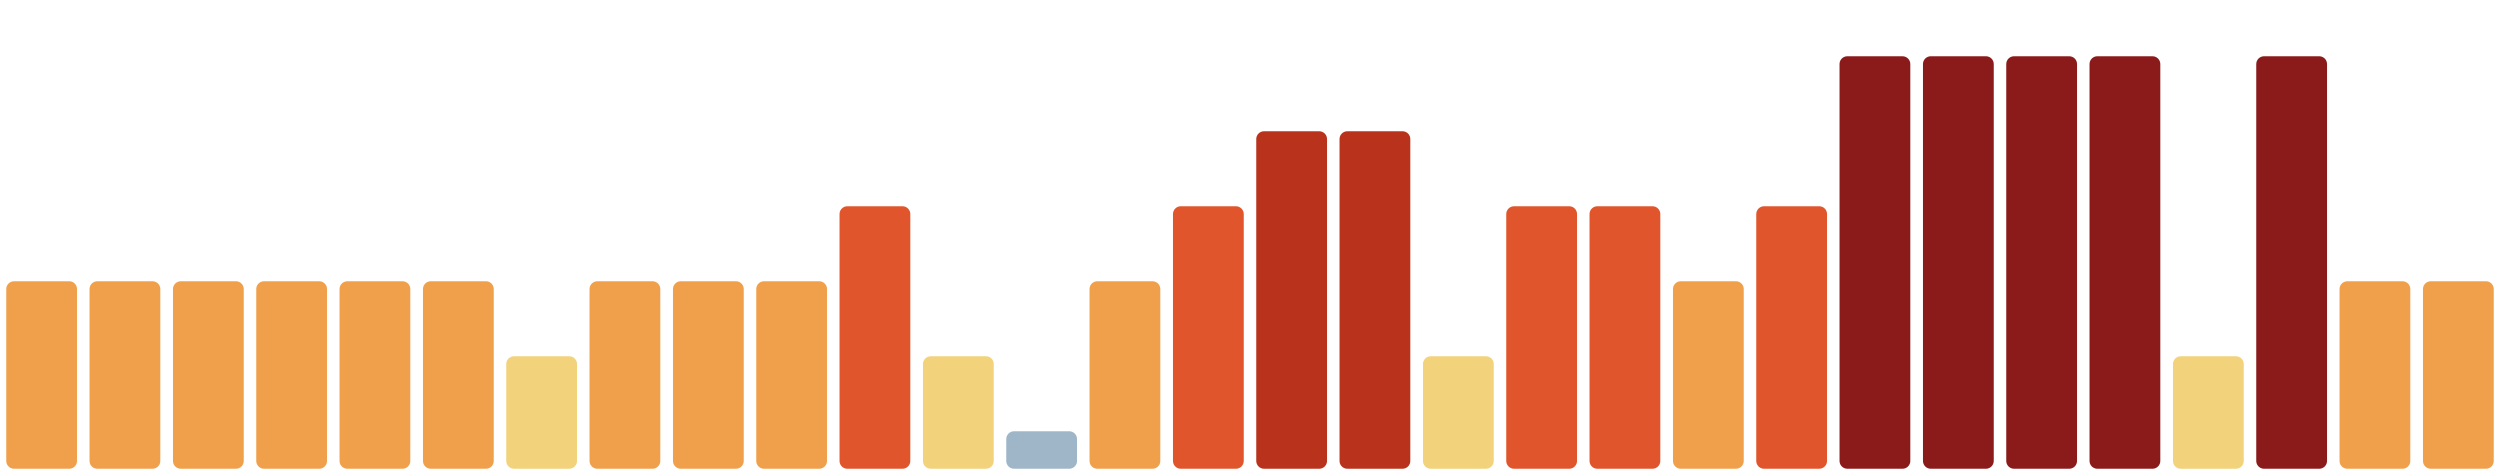
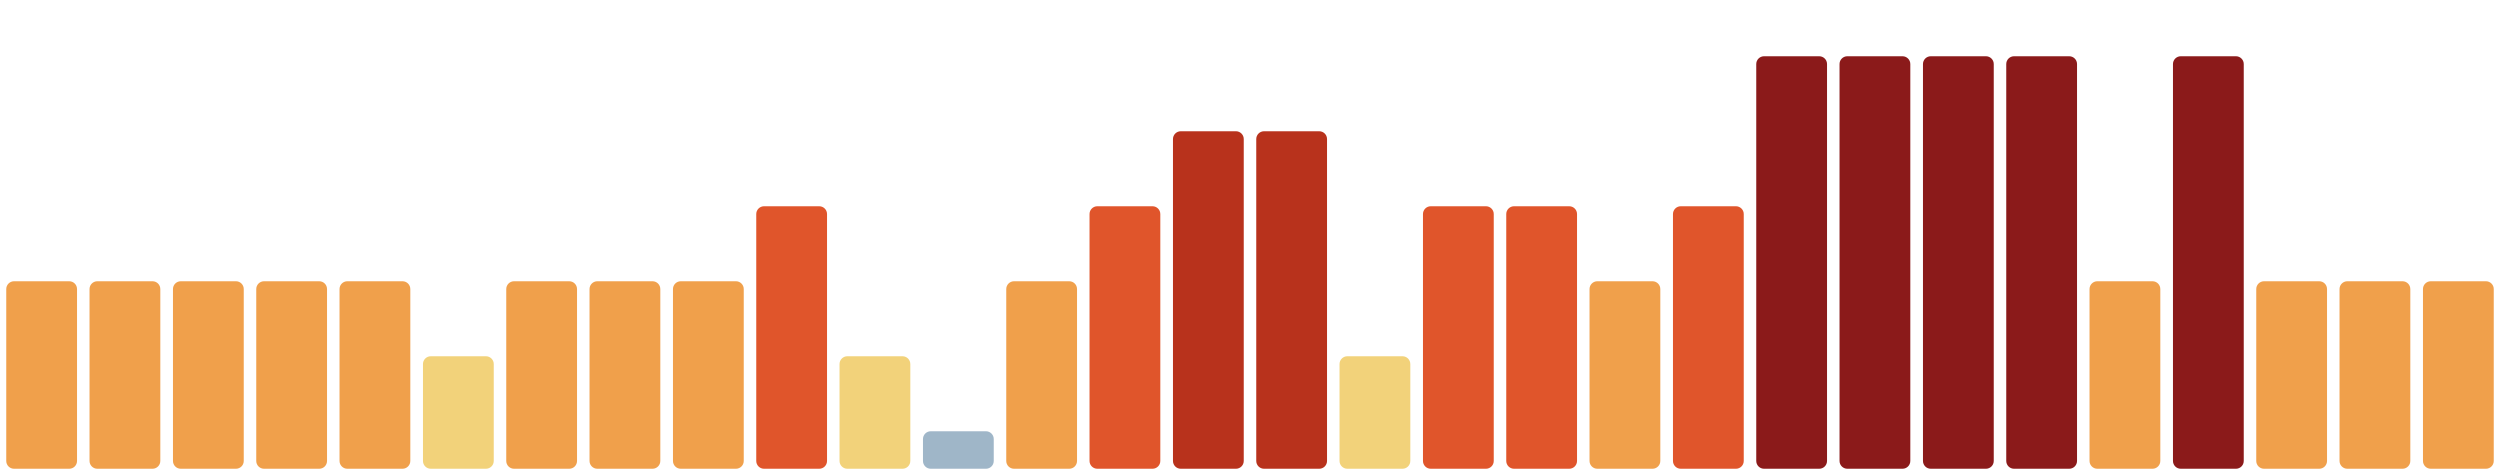
<svg xmlns="http://www.w3.org/2000/svg" viewBox="0 0 1600 300" width="1600" height="300" preserveAspectRatio="none" role="img" aria-label="Índice de huella climática de los últimos 30 días">
  <rect x="4.0" y="180" width="45.3" height="120" rx="5" fill="#f0a04b" />
  <rect x="57.3" y="180" width="45.3" height="120" rx="5" fill="#f0a04b" />
  <rect x="110.7" y="180" width="45.3" height="120" rx="5" fill="#f0a04b" />
  <rect x="164.0" y="180" width="45.3" height="120" rx="5" fill="#f0a04b" />
  <rect x="217.3" y="180" width="45.3" height="120" rx="5" fill="#f0a04b" />
-   <rect x="270.7" y="180" width="45.3" height="120" rx="5" fill="#f0a04b" />
-   <rect x="324.0" y="228" width="45.3" height="72" rx="5" fill="#f2d27a" />
+   <rect x="270.7" y="228" width="45.3" height="72" rx="5" fill="#f2d27a" />
+   <rect x="324.0" y="180" width="45.3" height="120" rx="5" fill="#f0a04b" />
  <rect x="377.3" y="180" width="45.3" height="120" rx="5" fill="#f0a04b" />
  <rect x="430.7" y="180" width="45.3" height="120" rx="5" fill="#f0a04b" />
-   <rect x="484.0" y="180" width="45.3" height="120" rx="5" fill="#f0a04b" />
-   <rect x="537.3" y="132" width="45.3" height="168" rx="5" fill="#e0552b" />
-   <rect x="590.7" y="228" width="45.3" height="72" rx="5" fill="#f2d27a" />
-   <rect x="644.0" y="276" width="45.3" height="24" rx="5" fill="#9fb6c8" />
-   <rect x="697.3" y="180" width="45.3" height="120" rx="5" fill="#f0a04b" />
-   <rect x="750.7" y="132" width="45.3" height="168" rx="5" fill="#e0552b" />
+   <rect x="484.0" y="132" width="45.3" height="168" rx="5" fill="#e0552b" />
+   <rect x="537.3" y="228" width="45.3" height="72" rx="5" fill="#f2d27a" />
+   <rect x="590.7" y="276" width="45.3" height="24" rx="5" fill="#9fb6c8" />
+   <rect x="644.0" y="180" width="45.3" height="120" rx="5" fill="#f0a04b" />
+   <rect x="697.3" y="132" width="45.3" height="168" rx="5" fill="#e0552b" />
+   <rect x="750.7" y="84" width="45.3" height="216" rx="5" fill="#b8321c" />
  <rect x="804.0" y="84" width="45.3" height="216" rx="5" fill="#b8321c" />
-   <rect x="857.3" y="84" width="45.3" height="216" rx="5" fill="#b8321c" />
-   <rect x="910.7" y="228" width="45.3" height="72" rx="5" fill="#f2d27a" />
+   <rect x="857.3" y="228" width="45.3" height="72" rx="5" fill="#f2d27a" />
+   <rect x="910.7" y="132" width="45.3" height="168" rx="5" fill="#e0552b" />
  <rect x="964.0" y="132" width="45.3" height="168" rx="5" fill="#e0552b" />
-   <rect x="1017.3" y="132" width="45.3" height="168" rx="5" fill="#e0552b" />
-   <rect x="1070.7" y="180" width="45.3" height="120" rx="5" fill="#f0a04b" />
-   <rect x="1124.0" y="132" width="45.3" height="168" rx="5" fill="#e0552b" />
+   <rect x="1017.3" y="180" width="45.3" height="120" rx="5" fill="#f0a04b" />
+   <rect x="1070.7" y="132" width="45.3" height="168" rx="5" fill="#e0552b" />
+   <rect x="1124.0" y="36" width="45.3" height="264" rx="5" fill="#8b1a1a" />
  <rect x="1177.3" y="36" width="45.3" height="264" rx="5" fill="#8b1a1a" />
  <rect x="1230.7" y="36" width="45.3" height="264" rx="5" fill="#8b1a1a" />
  <rect x="1284.0" y="36" width="45.3" height="264" rx="5" fill="#8b1a1a" />
-   <rect x="1337.3" y="36" width="45.3" height="264" rx="5" fill="#8b1a1a" />
-   <rect x="1390.7" y="228" width="45.3" height="72" rx="5" fill="#f2d27a" />
-   <rect x="1444.0" y="36" width="45.3" height="264" rx="5" fill="#8b1a1a" />
+   <rect x="1337.3" y="180" width="45.3" height="120" rx="5" fill="#f0a04b" />
+   <rect x="1390.7" y="36" width="45.3" height="264" rx="5" fill="#8b1a1a" />
+   <rect x="1444.0" y="180" width="45.3" height="120" rx="5" fill="#f0a04b" />
  <rect x="1497.3" y="180" width="45.3" height="120" rx="5" fill="#f0a04b" />
  <rect x="1550.7" y="180" width="45.3" height="120" rx="5" fill="#f0a04b" />
</svg>
